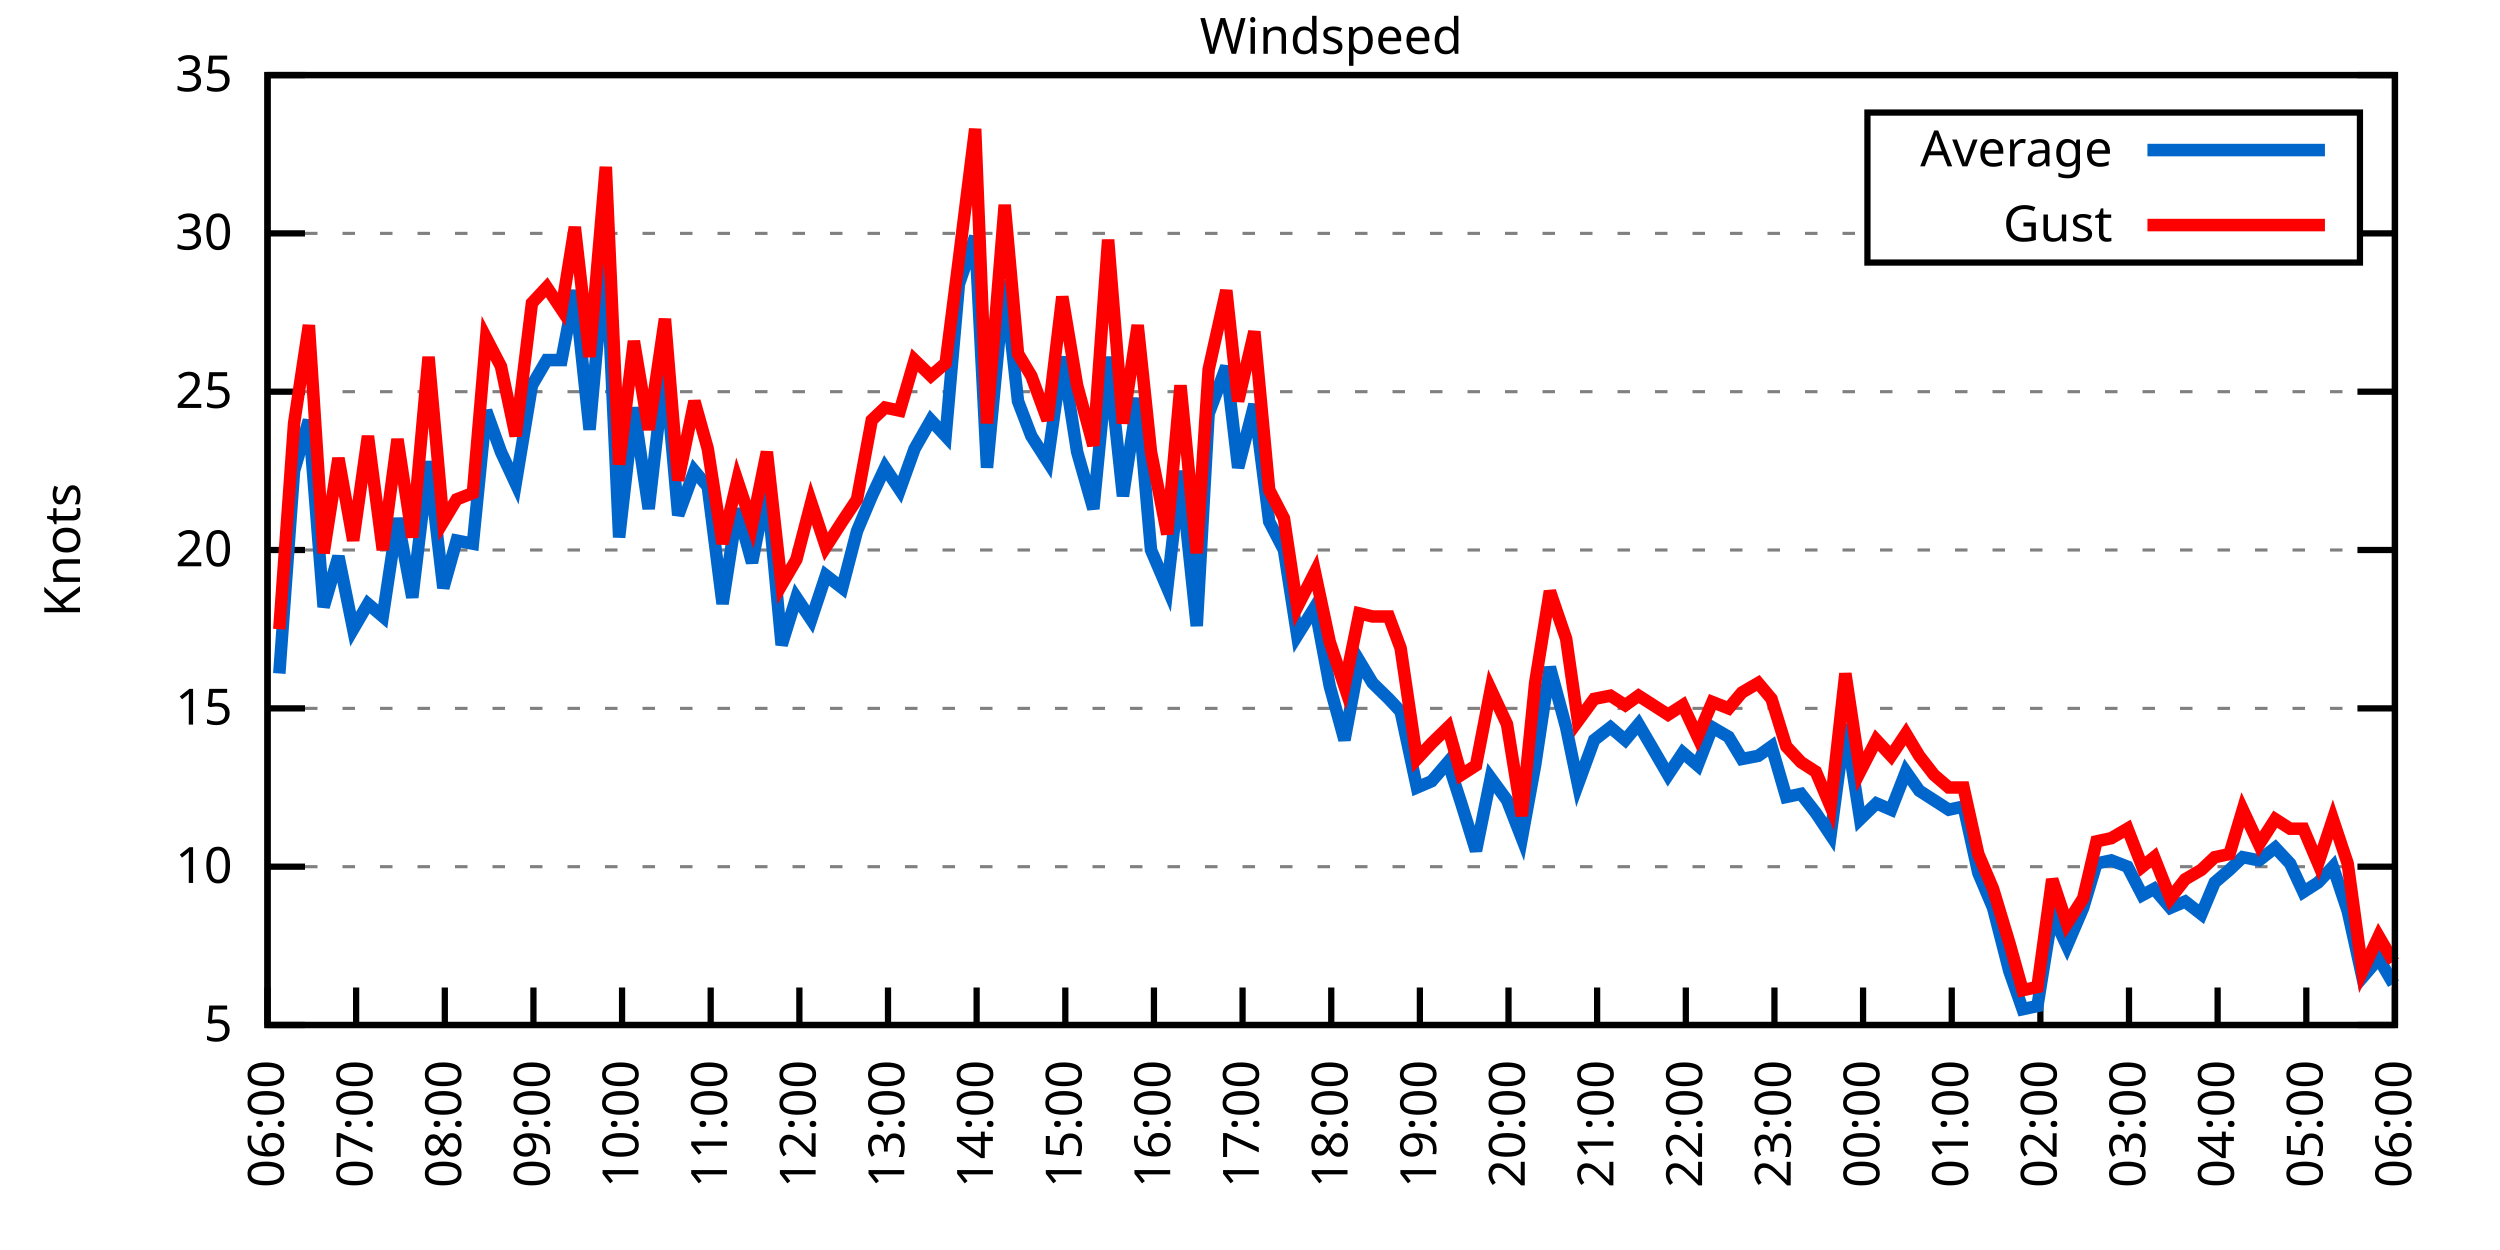
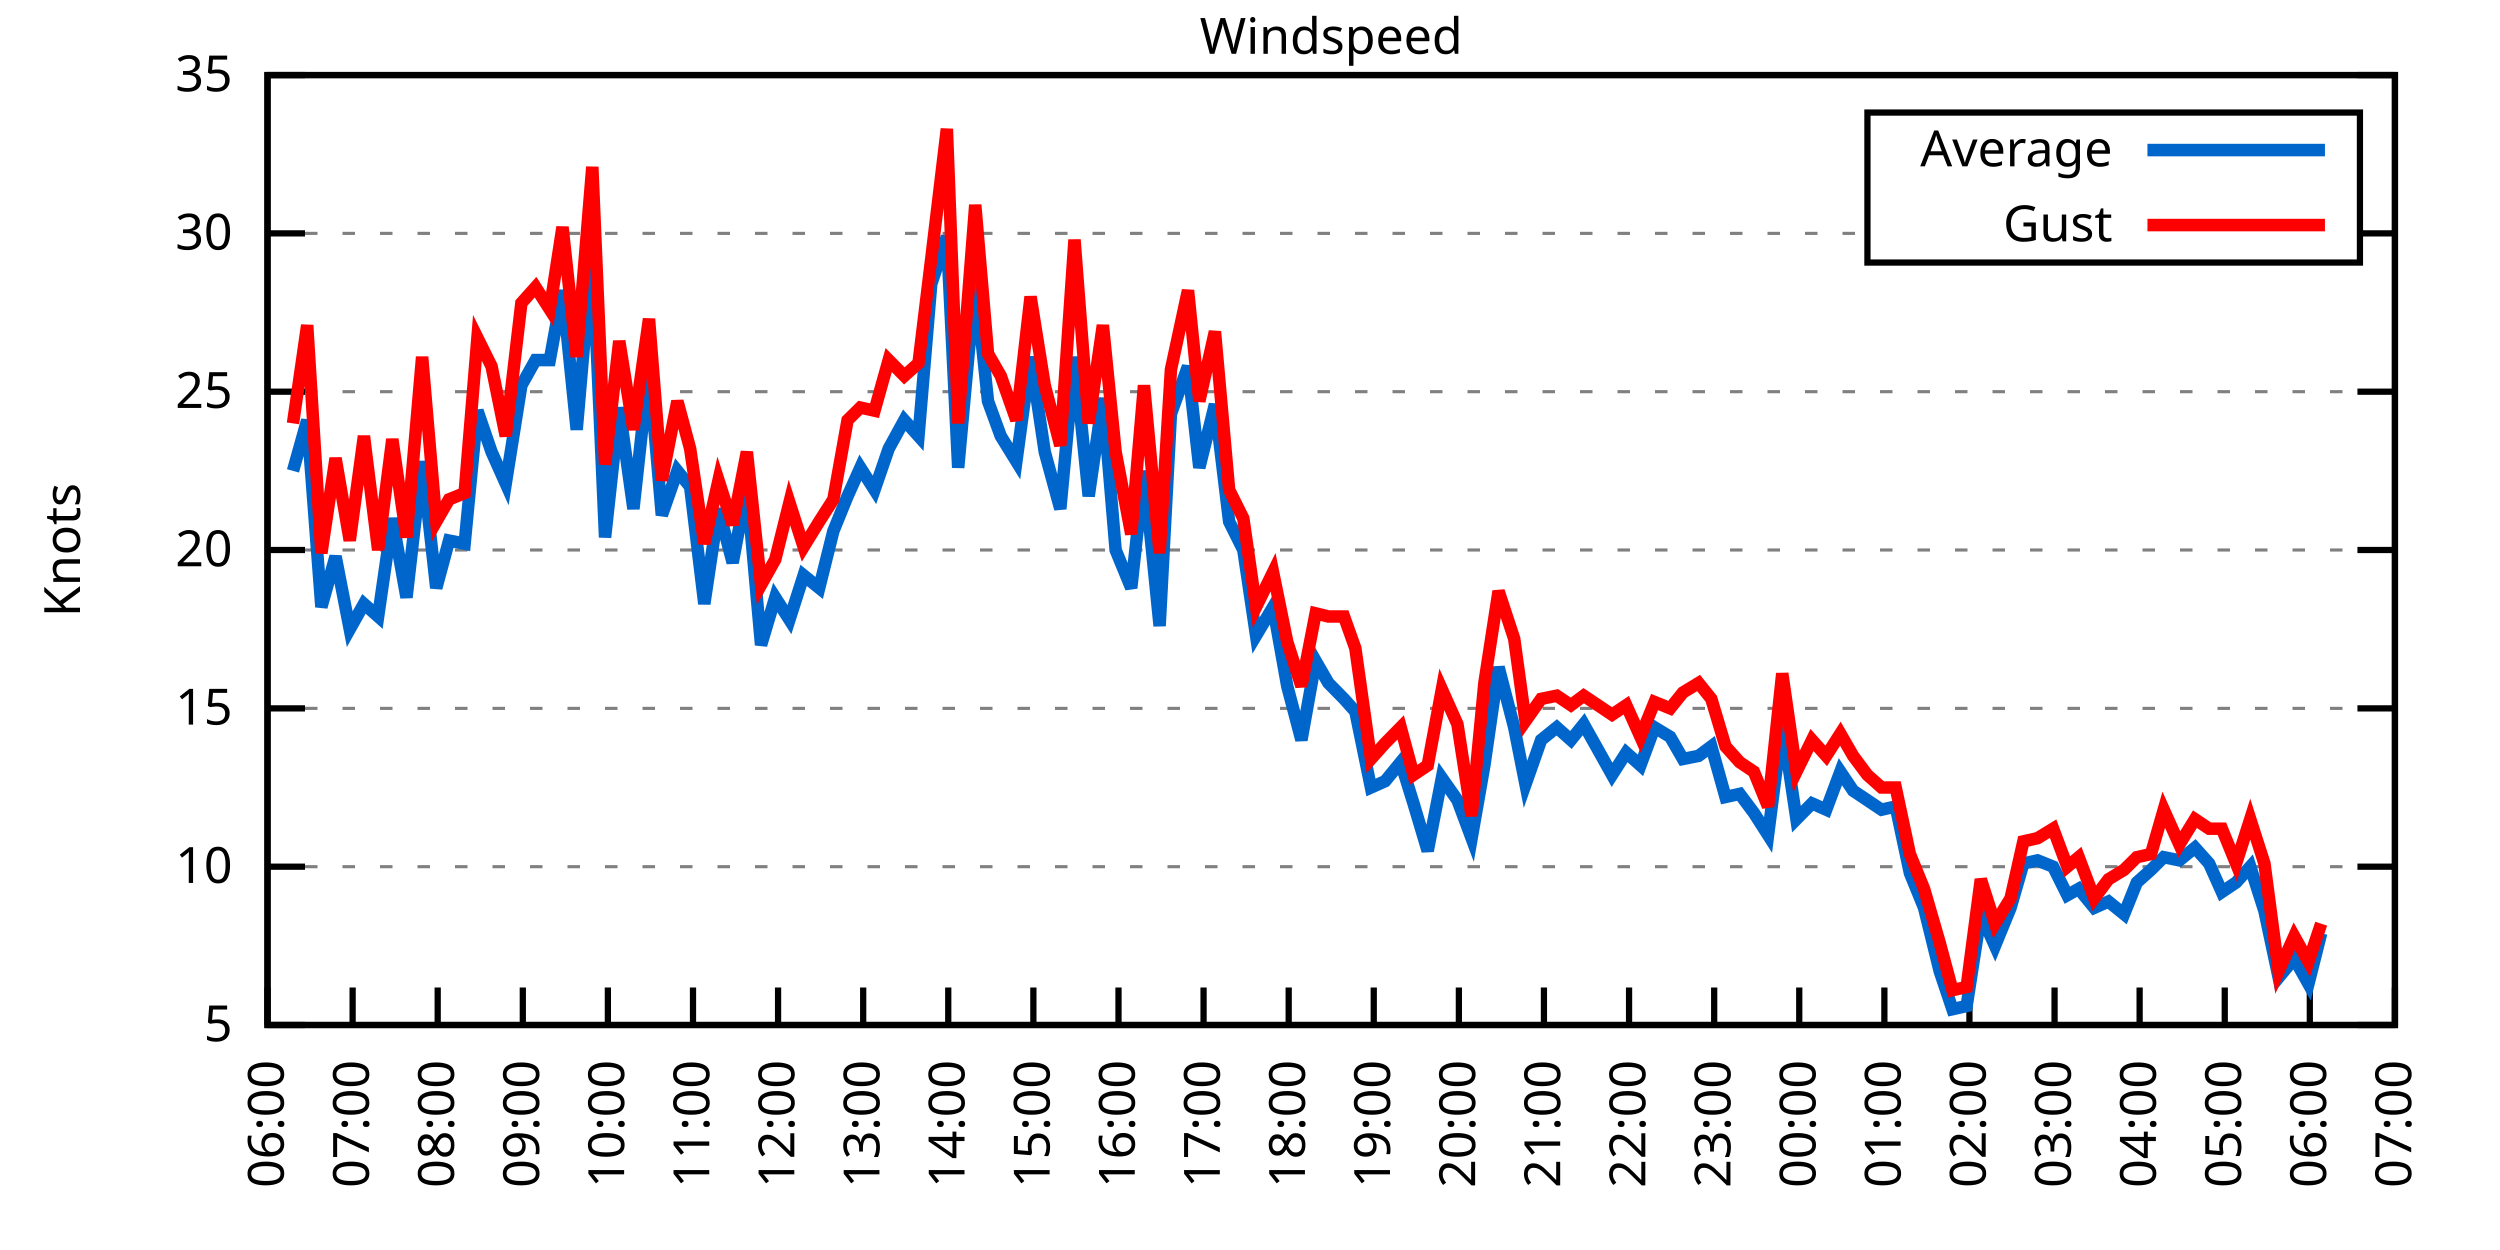
<svg xmlns="http://www.w3.org/2000/svg" xmlns:xlink="http://www.w3.org/1999/xlink" width="400" height="200" viewBox="0 0 400 200">
  <g id="gnuplot_canvas">
    <rect x="0" y="0" width="400" height="200" fill="none" />
    <defs>
      <circle id="gpDot" r="0.5" stroke-width="0.5" stroke="currentColor" />
      <path id="gpPt0" stroke-width="0.333" stroke="currentColor" d="M-1,0 h2 M0,-1 v2" />
      <path id="gpPt1" stroke-width="0.333" stroke="currentColor" d="M-1,-1 L1,1 M1,-1 L-1,1" />
      <path id="gpPt2" stroke-width="0.333" stroke="currentColor" d="M-1,0 L1,0 M0,-1 L0,1 M-1,-1 L1,1 M-1,1 L1,-1" />
      <rect id="gpPt3" stroke-width="0.333" stroke="currentColor" x="-1" y="-1" width="2" height="2" />
      <rect id="gpPt4" stroke-width="0.333" stroke="currentColor" fill="currentColor" x="-1" y="-1" width="2" height="2" />
      <circle id="gpPt5" stroke-width="0.333" stroke="currentColor" cx="0" cy="0" r="1" />
      <use xlink:href="#gpPt5" id="gpPt6" fill="currentColor" stroke="none" />
      <path id="gpPt7" stroke-width="0.333" stroke="currentColor" d="M0,-1.33 L-1.33,0.67 L1.33,0.67 z" />
      <use xlink:href="#gpPt7" id="gpPt8" fill="currentColor" stroke="none" />
      <use xlink:href="#gpPt7" id="gpPt9" stroke="currentColor" transform="rotate(180)" />
      <use xlink:href="#gpPt9" id="gpPt10" fill="currentColor" stroke="none" />
      <use xlink:href="#gpPt3" id="gpPt11" stroke="currentColor" transform="rotate(45)" />
      <use xlink:href="#gpPt11" id="gpPt12" fill="currentColor" stroke="none" />
      <path id="gpPt13" stroke-width="0.333" stroke="currentColor" d="M0,1.330 L1.265,0.411 L0.782,-1.067 L-0.782,-1.076 L-1.265,0.411 z" />
      <use xlink:href="#gpPt13" id="gpPt14" fill="currentColor" stroke="none" />
      <filter id="textbox" filterUnits="objectBoundingBox" x="0" y="0" height="1" width="1">
        <feFlood flood-color="white" flood-opacity="1" result="bgnd" />
        <feComposite in="SourceGraphic" in2="bgnd" operator="atop" />
      </filter>
      <filter id="greybox" filterUnits="objectBoundingBox" x="0" y="0" height="1" width="1">
        <feFlood flood-color="lightgrey" flood-opacity="1" result="grey" />
        <feComposite in="SourceGraphic" in2="grey" operator="atop" />
      </filter>
    </defs>
    <g fill="none" color="white" stroke="currentColor" stroke-width="1.00" stroke-linecap="butt" stroke-linejoin="miter">
</g>
    <g fill="none" color="black" stroke="currentColor" stroke-width="1.00" stroke-linecap="butt" stroke-linejoin="miter">
      <g stroke="none" shape-rendering="crispEdges">
        <polygon fill="rgb(255, 255, 255)" points="42.80,164.00 383.18,164.00 383.18,12.02 42.80,12.02 " />
      </g>
    </g>
    <g fill="none" color="black" stroke="currentColor" stroke-width="1.00" stroke-linecap="butt" stroke-linejoin="miter">
</g>
    <g fill="none" color="black" stroke="black" stroke-width="0.50" stroke-linecap="butt" stroke-linejoin="miter">
</g>
    <g fill="none" color="gray" stroke="currentColor" stroke-width="0.50" stroke-linecap="butt" stroke-linejoin="miter">
      <path stroke="gray" stroke-dasharray="2,4" class="gridline" d="M42.80,164.00 L383.19,164.00  " />
    </g>
    <g fill="none" color="gray" stroke="gray" stroke-width="1.00" stroke-linecap="butt" stroke-linejoin="miter">
</g>
    <g fill="none" color="black" stroke="currentColor" stroke-width="1.00" stroke-linecap="butt" stroke-linejoin="miter">
      <path stroke="black" d="M42.80,164.00 L48.80,164.00 M383.19,164.00 L377.19,164.00  " />
      <g transform="translate(37.20,166.60)" stroke="none" fill="black" font-family="Sans" font-size="8.00" text-anchor="end">
        <text>
          <tspan font-family="Sans"> 5</tspan>
        </text>
      </g>
    </g>
    <g fill="none" color="black" stroke="currentColor" stroke-width="1.00" stroke-linecap="butt" stroke-linejoin="miter">
</g>
    <g fill="none" color="black" stroke="black" stroke-width="0.50" stroke-linecap="butt" stroke-linejoin="miter">
</g>
    <g fill="none" color="gray" stroke="currentColor" stroke-width="0.50" stroke-linecap="butt" stroke-linejoin="miter">
      <path stroke="gray" stroke-dasharray="2,4" class="gridline" d="M42.80,138.67 L383.19,138.67  " />
    </g>
    <g fill="none" color="gray" stroke="gray" stroke-width="1.00" stroke-linecap="butt" stroke-linejoin="miter">
</g>
    <g fill="none" color="black" stroke="currentColor" stroke-width="1.00" stroke-linecap="butt" stroke-linejoin="miter">
      <path stroke="black" d="M42.80,138.67 L48.80,138.67 M383.19,138.67 L377.19,138.67  " />
      <g transform="translate(37.20,141.27)" stroke="none" fill="black" font-family="Sans" font-size="8.00" text-anchor="end">
        <text>
          <tspan font-family="Sans"> 10</tspan>
        </text>
      </g>
    </g>
    <g fill="none" color="black" stroke="currentColor" stroke-width="1.00" stroke-linecap="butt" stroke-linejoin="miter">
</g>
    <g fill="none" color="black" stroke="black" stroke-width="0.50" stroke-linecap="butt" stroke-linejoin="miter">
</g>
    <g fill="none" color="gray" stroke="currentColor" stroke-width="0.50" stroke-linecap="butt" stroke-linejoin="miter">
      <path stroke="gray" stroke-dasharray="2,4" class="gridline" d="M42.80,113.34 L383.19,113.34  " />
    </g>
    <g fill="none" color="gray" stroke="gray" stroke-width="1.00" stroke-linecap="butt" stroke-linejoin="miter">
</g>
    <g fill="none" color="black" stroke="currentColor" stroke-width="1.00" stroke-linecap="butt" stroke-linejoin="miter">
      <path stroke="black" d="M42.80,113.34 L48.80,113.34 M383.19,113.34 L377.19,113.34  " />
      <g transform="translate(37.20,115.94)" stroke="none" fill="black" font-family="Sans" font-size="8.00" text-anchor="end">
        <text>
          <tspan font-family="Sans"> 15</tspan>
        </text>
      </g>
    </g>
    <g fill="none" color="black" stroke="currentColor" stroke-width="1.00" stroke-linecap="butt" stroke-linejoin="miter">
</g>
    <g fill="none" color="black" stroke="black" stroke-width="0.50" stroke-linecap="butt" stroke-linejoin="miter">
</g>
    <g fill="none" color="gray" stroke="currentColor" stroke-width="0.50" stroke-linecap="butt" stroke-linejoin="miter">
      <path stroke="gray" stroke-dasharray="2,4" class="gridline" d="M42.80,88.00 L383.19,88.00  " />
    </g>
    <g fill="none" color="gray" stroke="gray" stroke-width="1.00" stroke-linecap="butt" stroke-linejoin="miter">
</g>
    <g fill="none" color="black" stroke="currentColor" stroke-width="1.00" stroke-linecap="butt" stroke-linejoin="miter">
      <path stroke="black" d="M42.80,88.00 L48.80,88.00 M383.19,88.00 L377.19,88.00  " />
      <g transform="translate(37.20,90.60)" stroke="none" fill="black" font-family="Sans" font-size="8.00" text-anchor="end">
        <text>
          <tspan font-family="Sans"> 20</tspan>
        </text>
      </g>
    </g>
    <g fill="none" color="black" stroke="currentColor" stroke-width="1.00" stroke-linecap="butt" stroke-linejoin="miter">
</g>
    <g fill="none" color="black" stroke="black" stroke-width="0.50" stroke-linecap="butt" stroke-linejoin="miter">
</g>
    <g fill="none" color="gray" stroke="currentColor" stroke-width="0.50" stroke-linecap="butt" stroke-linejoin="miter">
      <path stroke="gray" stroke-dasharray="2,4" class="gridline" d="M42.80,62.67 L383.19,62.67  " />
    </g>
    <g fill="none" color="gray" stroke="gray" stroke-width="1.00" stroke-linecap="butt" stroke-linejoin="miter">
</g>
    <g fill="none" color="black" stroke="currentColor" stroke-width="1.00" stroke-linecap="butt" stroke-linejoin="miter">
      <path stroke="black" d="M42.80,62.67 L48.80,62.67 M383.19,62.67 L377.19,62.67  " />
      <g transform="translate(37.20,65.27)" stroke="none" fill="black" font-family="Sans" font-size="8.00" text-anchor="end">
        <text>
          <tspan font-family="Sans"> 25</tspan>
        </text>
      </g>
    </g>
    <g fill="none" color="black" stroke="currentColor" stroke-width="1.00" stroke-linecap="butt" stroke-linejoin="miter">
</g>
    <g fill="none" color="black" stroke="black" stroke-width="0.50" stroke-linecap="butt" stroke-linejoin="miter">
</g>
    <g fill="none" color="gray" stroke="currentColor" stroke-width="0.50" stroke-linecap="butt" stroke-linejoin="miter">
      <path stroke="gray" stroke-dasharray="2,4" class="gridline" d="M42.80,37.34 L298.79,37.34 M377.59,37.34 L383.19,37.34  " />
    </g>
    <g fill="none" color="gray" stroke="gray" stroke-width="1.00" stroke-linecap="butt" stroke-linejoin="miter">
</g>
    <g fill="none" color="black" stroke="currentColor" stroke-width="1.00" stroke-linecap="butt" stroke-linejoin="miter">
      <path stroke="black" d="M42.80,37.34 L48.80,37.34 M383.19,37.34 L377.19,37.34  " />
      <g transform="translate(37.20,39.94)" stroke="none" fill="black" font-family="Sans" font-size="8.00" text-anchor="end">
        <text>
          <tspan font-family="Sans"> 30</tspan>
        </text>
      </g>
    </g>
    <g fill="none" color="black" stroke="currentColor" stroke-width="1.00" stroke-linecap="butt" stroke-linejoin="miter">
</g>
    <g fill="none" color="black" stroke="black" stroke-width="0.50" stroke-linecap="butt" stroke-linejoin="miter">
</g>
    <g fill="none" color="gray" stroke="currentColor" stroke-width="0.50" stroke-linecap="butt" stroke-linejoin="miter">
      <path stroke="gray" stroke-dasharray="2,4" class="gridline" d="M42.80,12.01 L383.19,12.01  " />
    </g>
    <g fill="none" color="gray" stroke="gray" stroke-width="1.00" stroke-linecap="butt" stroke-linejoin="miter">
</g>
    <g fill="none" color="black" stroke="currentColor" stroke-width="1.00" stroke-linecap="butt" stroke-linejoin="miter">
      <path stroke="black" d="M42.80,12.01 L48.80,12.01 M383.19,12.01 L377.19,12.01  " />
      <g transform="translate(37.20,14.61)" stroke="none" fill="black" font-family="Sans" font-size="8.00" text-anchor="end">
        <text>
          <tspan font-family="Sans"> 35</tspan>
        </text>
      </g>
    </g>
    <g fill="none" color="black" stroke="currentColor" stroke-width="1.00" stroke-linecap="butt" stroke-linejoin="miter">
      <path stroke="black" d="M42.80,164.00 L42.80,158.00  " />
      <g transform="translate(45.40,169.60) rotate(270.00)" stroke="none" fill="black" font-family="Sans" font-size="8.00" text-anchor="end">
        <text>
          <tspan font-family="Sans">06:00</tspan>
        </text>
      </g>
    </g>
    <g fill="none" color="black" stroke="currentColor" stroke-width="1.00" stroke-linecap="butt" stroke-linejoin="miter">
-       <path stroke="black" d="M56.98,164.00 L56.98,158.00  " />
-       <g transform="translate(59.58,169.60) rotate(270.00)" stroke="none" fill="black" font-family="Sans" font-size="8.00" text-anchor="end">
+       <path stroke="black" d="M56.42,164.00 L56.42,158.00  " />
+       <g transform="translate(59.02,169.60) rotate(270.00)" stroke="none" fill="black" font-family="Sans" font-size="8.00" text-anchor="end">
        <text>
          <tspan font-family="Sans">07:00</tspan>
        </text>
      </g>
    </g>
    <g fill="none" color="black" stroke="currentColor" stroke-width="1.00" stroke-linecap="butt" stroke-linejoin="miter">
-       <path stroke="black" d="M71.17,164.00 L71.17,158.00  " />
-       <g transform="translate(73.77,169.60) rotate(270.00)" stroke="none" fill="black" font-family="Sans" font-size="8.00" text-anchor="end">
+       <path stroke="black" d="M70.03,164.00 L70.03,158.00  " />
+       <g transform="translate(72.63,169.60) rotate(270.00)" stroke="none" fill="black" font-family="Sans" font-size="8.00" text-anchor="end">
        <text>
          <tspan font-family="Sans">08:00</tspan>
        </text>
      </g>
    </g>
    <g fill="none" color="black" stroke="currentColor" stroke-width="1.00" stroke-linecap="butt" stroke-linejoin="miter">
-       <path stroke="black" d="M85.35,164.00 L85.35,158.00  " />
-       <g transform="translate(87.95,169.60) rotate(270.00)" stroke="none" fill="black" font-family="Sans" font-size="8.00" text-anchor="end">
+       <path stroke="black" d="M83.65,164.00 L83.65,158.00  " />
+       <g transform="translate(86.25,169.60) rotate(270.00)" stroke="none" fill="black" font-family="Sans" font-size="8.00" text-anchor="end">
        <text>
          <tspan font-family="Sans">09:00</tspan>
        </text>
      </g>
    </g>
    <g fill="none" color="black" stroke="currentColor" stroke-width="1.00" stroke-linecap="butt" stroke-linejoin="miter">
-       <path stroke="black" d="M99.53,164.00 L99.53,158.00  " />
-       <g transform="translate(102.13,169.60) rotate(270.00)" stroke="none" fill="black" font-family="Sans" font-size="8.00" text-anchor="end">
+       <path stroke="black" d="M97.26,164.00 L97.26,158.00  " />
+       <g transform="translate(99.86,169.60) rotate(270.00)" stroke="none" fill="black" font-family="Sans" font-size="8.00" text-anchor="end">
        <text>
          <tspan font-family="Sans">10:00</tspan>
        </text>
      </g>
    </g>
    <g fill="none" color="black" stroke="currentColor" stroke-width="1.00" stroke-linecap="butt" stroke-linejoin="miter">
-       <path stroke="black" d="M113.71,164.00 L113.71,158.00  " />
-       <g transform="translate(116.31,169.60) rotate(270.00)" stroke="none" fill="black" font-family="Sans" font-size="8.00" text-anchor="end">
+       <path stroke="black" d="M110.88,164.00 L110.88,158.00  " />
+       <g transform="translate(113.48,169.60) rotate(270.00)" stroke="none" fill="black" font-family="Sans" font-size="8.00" text-anchor="end">
        <text>
          <tspan font-family="Sans">11:00</tspan>
        </text>
      </g>
    </g>
    <g fill="none" color="black" stroke="currentColor" stroke-width="1.00" stroke-linecap="butt" stroke-linejoin="miter">
-       <path stroke="black" d="M127.90,164.00 L127.90,158.00  " />
-       <g transform="translate(130.50,169.60) rotate(270.00)" stroke="none" fill="black" font-family="Sans" font-size="8.00" text-anchor="end">
+       <path stroke="black" d="M124.49,164.00 L124.49,158.00  " />
+       <g transform="translate(127.09,169.60) rotate(270.00)" stroke="none" fill="black" font-family="Sans" font-size="8.00" text-anchor="end">
        <text>
          <tspan font-family="Sans">12:00</tspan>
        </text>
      </g>
    </g>
    <g fill="none" color="black" stroke="currentColor" stroke-width="1.00" stroke-linecap="butt" stroke-linejoin="miter">
-       <path stroke="black" d="M142.08,164.00 L142.08,158.00  " />
-       <g transform="translate(144.68,169.60) rotate(270.00)" stroke="none" fill="black" font-family="Sans" font-size="8.00" text-anchor="end">
+       <path stroke="black" d="M138.11,164.00 L138.11,158.00  " />
+       <g transform="translate(140.71,169.60) rotate(270.00)" stroke="none" fill="black" font-family="Sans" font-size="8.00" text-anchor="end">
        <text>
          <tspan font-family="Sans">13:00</tspan>
        </text>
      </g>
    </g>
    <g fill="none" color="black" stroke="currentColor" stroke-width="1.00" stroke-linecap="butt" stroke-linejoin="miter">
-       <path stroke="black" d="M156.26,164.00 L156.26,158.00  " />
-       <g transform="translate(158.86,169.60) rotate(270.00)" stroke="none" fill="black" font-family="Sans" font-size="8.00" text-anchor="end">
+       <path stroke="black" d="M151.72,164.00 L151.72,158.00  " />
+       <g transform="translate(154.32,169.60) rotate(270.00)" stroke="none" fill="black" font-family="Sans" font-size="8.00" text-anchor="end">
        <text>
          <tspan font-family="Sans">14:00</tspan>
        </text>
      </g>
    </g>
    <g fill="none" color="black" stroke="currentColor" stroke-width="1.00" stroke-linecap="butt" stroke-linejoin="miter">
-       <path stroke="black" d="M170.45,164.00 L170.45,158.00  " />
-       <g transform="translate(173.05,169.60) rotate(270.00)" stroke="none" fill="black" font-family="Sans" font-size="8.00" text-anchor="end">
+       <path stroke="black" d="M165.34,164.00 L165.34,158.00  " />
+       <g transform="translate(167.94,169.60) rotate(270.00)" stroke="none" fill="black" font-family="Sans" font-size="8.00" text-anchor="end">
        <text>
          <tspan font-family="Sans">15:00</tspan>
        </text>
      </g>
    </g>
    <g fill="none" color="black" stroke="currentColor" stroke-width="1.00" stroke-linecap="butt" stroke-linejoin="miter">
-       <path stroke="black" d="M184.63,164.00 L184.63,158.00  " />
-       <g transform="translate(187.23,169.60) rotate(270.00)" stroke="none" fill="black" font-family="Sans" font-size="8.00" text-anchor="end">
+       <path stroke="black" d="M178.96,164.00 L178.96,158.00  " />
+       <g transform="translate(181.56,169.60) rotate(270.00)" stroke="none" fill="black" font-family="Sans" font-size="8.00" text-anchor="end">
        <text>
          <tspan font-family="Sans">16:00</tspan>
        </text>
      </g>
    </g>
    <g fill="none" color="black" stroke="currentColor" stroke-width="1.00" stroke-linecap="butt" stroke-linejoin="miter">
-       <path stroke="black" d="M198.81,164.00 L198.81,158.00  " />
-       <g transform="translate(201.41,169.60) rotate(270.00)" stroke="none" fill="black" font-family="Sans" font-size="8.00" text-anchor="end">
+       <path stroke="black" d="M192.57,164.00 L192.57,158.00  " />
+       <g transform="translate(195.17,169.60) rotate(270.00)" stroke="none" fill="black" font-family="Sans" font-size="8.00" text-anchor="end">
        <text>
          <tspan font-family="Sans">17:00</tspan>
        </text>
      </g>
    </g>
    <g fill="none" color="black" stroke="currentColor" stroke-width="1.00" stroke-linecap="butt" stroke-linejoin="miter">
-       <path stroke="black" d="M213.00,164.00 L213.00,158.00  " />
-       <g transform="translate(215.60,169.60) rotate(270.00)" stroke="none" fill="black" font-family="Sans" font-size="8.00" text-anchor="end">
+       <path stroke="black" d="M206.19,164.00 L206.19,158.00  " />
+       <g transform="translate(208.79,169.60) rotate(270.00)" stroke="none" fill="black" font-family="Sans" font-size="8.00" text-anchor="end">
        <text>
          <tspan font-family="Sans">18:00</tspan>
        </text>
      </g>
    </g>
    <g fill="none" color="black" stroke="currentColor" stroke-width="1.00" stroke-linecap="butt" stroke-linejoin="miter">
-       <path stroke="black" d="M227.18,164.00 L227.18,158.00  " />
-       <g transform="translate(229.78,169.60) rotate(270.00)" stroke="none" fill="black" font-family="Sans" font-size="8.00" text-anchor="end">
+       <path stroke="black" d="M219.80,164.00 L219.80,158.00  " />
+       <g transform="translate(222.40,169.60) rotate(270.00)" stroke="none" fill="black" font-family="Sans" font-size="8.00" text-anchor="end">
        <text>
          <tspan font-family="Sans">19:00</tspan>
        </text>
      </g>
    </g>
    <g fill="none" color="black" stroke="currentColor" stroke-width="1.00" stroke-linecap="butt" stroke-linejoin="miter">
-       <path stroke="black" d="M241.36,164.00 L241.36,158.00  " />
-       <g transform="translate(243.96,169.60) rotate(270.00)" stroke="none" fill="black" font-family="Sans" font-size="8.00" text-anchor="end">
+       <path stroke="black" d="M233.42,164.00 L233.42,158.00  " />
+       <g transform="translate(236.02,169.60) rotate(270.00)" stroke="none" fill="black" font-family="Sans" font-size="8.00" text-anchor="end">
        <text>
          <tspan font-family="Sans">20:00</tspan>
        </text>
      </g>
    </g>
    <g fill="none" color="black" stroke="currentColor" stroke-width="1.00" stroke-linecap="butt" stroke-linejoin="miter">
-       <path stroke="black" d="M255.54,164.00 L255.54,158.00  " />
-       <g transform="translate(258.14,169.60) rotate(270.00)" stroke="none" fill="black" font-family="Sans" font-size="8.00" text-anchor="end">
+       <path stroke="black" d="M247.03,164.00 L247.03,158.00  " />
+       <g transform="translate(249.63,169.60) rotate(270.00)" stroke="none" fill="black" font-family="Sans" font-size="8.00" text-anchor="end">
        <text>
          <tspan font-family="Sans">21:00</tspan>
        </text>
      </g>
    </g>
    <g fill="none" color="black" stroke="currentColor" stroke-width="1.00" stroke-linecap="butt" stroke-linejoin="miter">
-       <path stroke="black" d="M269.73,164.00 L269.73,158.00  " />
-       <g transform="translate(272.33,169.60) rotate(270.00)" stroke="none" fill="black" font-family="Sans" font-size="8.00" text-anchor="end">
+       <path stroke="black" d="M260.65,164.00 L260.65,158.00  " />
+       <g transform="translate(263.25,169.60) rotate(270.00)" stroke="none" fill="black" font-family="Sans" font-size="8.00" text-anchor="end">
        <text>
          <tspan font-family="Sans">22:00</tspan>
        </text>
      </g>
    </g>
    <g fill="none" color="black" stroke="currentColor" stroke-width="1.00" stroke-linecap="butt" stroke-linejoin="miter">
-       <path stroke="black" d="M283.91,164.00 L283.91,158.00  " />
-       <g transform="translate(286.51,169.60) rotate(270.00)" stroke="none" fill="black" font-family="Sans" font-size="8.00" text-anchor="end">
+       <path stroke="black" d="M274.27,164.00 L274.27,158.00  " />
+       <g transform="translate(276.87,169.60) rotate(270.00)" stroke="none" fill="black" font-family="Sans" font-size="8.00" text-anchor="end">
        <text>
          <tspan font-family="Sans">23:00</tspan>
        </text>
      </g>
    </g>
    <g fill="none" color="black" stroke="currentColor" stroke-width="1.00" stroke-linecap="butt" stroke-linejoin="miter">
-       <path stroke="black" d="M298.09,164.00 L298.09,158.00  " />
-       <g transform="translate(300.69,169.60) rotate(270.00)" stroke="none" fill="black" font-family="Sans" font-size="8.00" text-anchor="end">
+       <path stroke="black" d="M287.88,164.00 L287.88,158.00  " />
+       <g transform="translate(290.48,169.60) rotate(270.00)" stroke="none" fill="black" font-family="Sans" font-size="8.00" text-anchor="end">
        <text>
          <tspan font-family="Sans">00:00</tspan>
        </text>
      </g>
    </g>
    <g fill="none" color="black" stroke="currentColor" stroke-width="1.00" stroke-linecap="butt" stroke-linejoin="miter">
-       <path stroke="black" d="M312.28,164.00 L312.28,158.00  " />
-       <g transform="translate(314.88,169.60) rotate(270.00)" stroke="none" fill="black" font-family="Sans" font-size="8.00" text-anchor="end">
+       <path stroke="black" d="M301.50,164.00 L301.50,158.00  " />
+       <g transform="translate(304.10,169.60) rotate(270.00)" stroke="none" fill="black" font-family="Sans" font-size="8.00" text-anchor="end">
        <text>
          <tspan font-family="Sans">01:00</tspan>
        </text>
      </g>
    </g>
    <g fill="none" color="black" stroke="currentColor" stroke-width="1.00" stroke-linecap="butt" stroke-linejoin="miter">
-       <path stroke="black" d="M326.46,164.00 L326.46,158.00  " />
-       <g transform="translate(329.06,169.60) rotate(270.00)" stroke="none" fill="black" font-family="Sans" font-size="8.00" text-anchor="end">
+       <path stroke="black" d="M315.11,164.00 L315.11,158.00  " />
+       <g transform="translate(317.71,169.60) rotate(270.00)" stroke="none" fill="black" font-family="Sans" font-size="8.00" text-anchor="end">
        <text>
          <tspan font-family="Sans">02:00</tspan>
        </text>
      </g>
    </g>
    <g fill="none" color="black" stroke="currentColor" stroke-width="1.00" stroke-linecap="butt" stroke-linejoin="miter">
-       <path stroke="black" d="M340.64,164.00 L340.64,158.00  " />
-       <g transform="translate(343.24,169.60) rotate(270.00)" stroke="none" fill="black" font-family="Sans" font-size="8.00" text-anchor="end">
+       <path stroke="black" d="M328.73,164.00 L328.73,158.00  " />
+       <g transform="translate(331.33,169.60) rotate(270.00)" stroke="none" fill="black" font-family="Sans" font-size="8.00" text-anchor="end">
        <text>
          <tspan font-family="Sans">03:00</tspan>
        </text>
      </g>
    </g>
    <g fill="none" color="black" stroke="currentColor" stroke-width="1.00" stroke-linecap="butt" stroke-linejoin="miter">
-       <path stroke="black" d="M354.82,164.00 L354.82,158.00  " />
-       <g transform="translate(357.42,169.60) rotate(270.00)" stroke="none" fill="black" font-family="Sans" font-size="8.00" text-anchor="end">
+       <path stroke="black" d="M342.34,164.00 L342.34,158.00  " />
+       <g transform="translate(344.94,169.60) rotate(270.00)" stroke="none" fill="black" font-family="Sans" font-size="8.00" text-anchor="end">
        <text>
          <tspan font-family="Sans">04:00</tspan>
        </text>
      </g>
    </g>
    <g fill="none" color="black" stroke="currentColor" stroke-width="1.00" stroke-linecap="butt" stroke-linejoin="miter">
-       <path stroke="black" d="M369.01,164.00 L369.01,158.00  " />
-       <g transform="translate(371.61,169.60) rotate(270.00)" stroke="none" fill="black" font-family="Sans" font-size="8.00" text-anchor="end">
+       <path stroke="black" d="M355.96,164.00 L355.96,158.00  " />
+       <g transform="translate(358.56,169.60) rotate(270.00)" stroke="none" fill="black" font-family="Sans" font-size="8.00" text-anchor="end">
        <text>
          <tspan font-family="Sans">05:00</tspan>
+         </text>
+       </g>
+     </g>
+     <g fill="none" color="black" stroke="currentColor" stroke-width="1.00" stroke-linecap="butt" stroke-linejoin="miter">
+       <path stroke="black" d="M369.57,164.00 L369.57,158.00  " />
+       <g transform="translate(372.17,169.60) rotate(270.00)" stroke="none" fill="black" font-family="Sans" font-size="8.00" text-anchor="end">
+         <text>
+           <tspan font-family="Sans">06:00</tspan>
        </text>
      </g>
    </g>
    <g fill="none" color="black" stroke="currentColor" stroke-width="1.00" stroke-linecap="butt" stroke-linejoin="miter">
      <path stroke="black" d="M383.19,164.00 L383.19,158.00  " />
      <g transform="translate(385.79,169.60) rotate(270.00)" stroke="none" fill="black" font-family="Sans" font-size="8.00" text-anchor="end">
        <text>
-           <tspan font-family="Sans">06:00</tspan>
+           <tspan font-family="Sans">07:00</tspan>
        </text>
      </g>
    </g>
    <g fill="none" color="black" stroke="currentColor" stroke-width="1.00" stroke-linecap="butt" stroke-linejoin="miter">
</g>
    <g fill="none" color="black" stroke="currentColor" stroke-width="1.00" stroke-linecap="butt" stroke-linejoin="miter">
      <path stroke="black" d="M42.80,12.01 L42.80,164.00 L383.19,164.00 L383.19,12.01 L42.80,12.01 Z  " />
    </g>
    <g fill="none" color="black" stroke="currentColor" stroke-width="1.00" stroke-linecap="butt" stroke-linejoin="miter">
</g>
    <g fill="none" color="black" stroke="currentColor" stroke-width="1.00" stroke-linecap="butt" stroke-linejoin="miter">
      <path stroke="black" d="M298.79,42.01 L298.79,18.01 L377.59,18.01 L377.59,42.01 L298.79,42.01 Z  " />
    </g>
    <g id="Windspeed_plot_1">
      <g fill="none" color="white" stroke="black" stroke-width="2.00" stroke-linecap="butt" stroke-linejoin="miter">
</g>
      <g fill="none" color="black" stroke="currentColor" stroke-width="2.00" stroke-linecap="butt" stroke-linejoin="miter">
        <g transform="translate(337.99,26.61)" stroke="none" fill="black" font-family="Sans" font-size="8.00" text-anchor="end">
          <text>
            <tspan font-family="Sans">Average</tspan>
          </text>
        </g>
      </g>
      <g fill="none" color="black" stroke="currentColor" stroke-width="2.00" stroke-linecap="butt" stroke-linejoin="miter">
-         <path stroke="rgb(  0, 102, 204)" d="M343.59,24.01 L371.99,24.01 M44.69,107.76 L47.05,75.34 L49.42,67.23 L51.78,97.12 L54.15,89.02 L56.51,100.67   L58.87,96.62 L61.24,98.64 L63.60,82.94 L65.97,95.60 L68.57,73.82 L70.93,94.08 L73.06,86.49 L75.66,86.99   L77.78,65.71 L80.15,72.30 L82.51,77.37 L85.11,61.66 L87.48,57.61 L89.84,57.61 L91.97,46.46 L94.33,68.75   L96.93,39.87 L99.06,85.98 L101.42,65.21 L103.79,81.42 L106.39,58.62 L108.51,82.43 L111.11,75.34 L113.24,77.87   L115.61,96.62 L117.97,81.42 L120.33,90.03 L122.70,77.87 L125.06,103.20 L127.42,95.60 L129.79,99.15 L132.15,92.06   L134.75,94.08 L137.12,84.97 L139.48,79.39 L141.61,74.83 L143.97,78.38 L146.34,71.79 L148.94,67.23 L151.30,69.77   L153.43,45.45 L156.03,37.85 L157.92,74.83 L160.75,44.94 L162.88,64.19 L165.01,69.77 L167.61,73.82 L169.97,57.10   L172.34,72.30 L174.94,81.42 L177.30,57.10 L179.67,79.39 L182.03,63.69 L184.16,88.00 L186.76,94.08 L188.88,75.34   L191.48,100.16 L193.38,66.22 L196.21,58.62 L198.10,74.83 L200.70,64.70 L203.07,83.45 L205.43,88.00 L207.56,101.68   L210.39,97.12 L212.76,109.79 L215.12,118.40 L217.49,105.74 L219.61,109.28 L222.21,111.82 L224.10,113.84 L226.71,126.00   L229.07,124.99 L231.67,121.95 L233.80,128.54 L236.16,136.14 L238.52,124.48 L241.12,128.03 L243.49,134.11 L245.62,122.46   L247.98,106.75 L250.58,116.38 L252.47,125.50 L255.07,118.40 L257.67,116.38 L260.04,118.40 L262.16,115.87 L264.53,119.92   L266.89,123.98 L269.25,120.43 L271.62,122.46 L273.98,116.38 L276.58,117.90 L278.71,121.44 L281.31,120.94 L283.44,119.42   L285.80,127.52 L288.16,127.02 L290.53,130.06 L292.89,133.60 L295.26,115.87 L297.62,131.07 L300.22,128.54 L302.58,129.55   L304.95,123.47 L307.08,126.51 L309.44,128.03 L311.80,129.55 L314.17,129.04 L316.53,139.68 L318.89,145.25 L321.49,155.39   L323.62,161.47 L325.99,160.96 L328.35,146.27 L330.71,151.33 L333.31,145.25 L335.44,138.16 L337.80,137.66 L340.40,138.67   L342.77,143.23 L344.66,142.21 L347.26,145.25 L349.62,144.24 L352.22,146.27 L354.35,141.20 L356.72,139.17 L358.84,137.15   L361.44,137.66 L364.04,135.63 L366.41,138.16 L368.53,142.72 L370.90,141.20 L373.26,138.67 L375.63,145.76 L377.99,156.40   L380.59,153.36 L382.95,157.41  " />
+         <path stroke="rgb(  0, 102, 204)" d="M343.59,24.01 L371.99,24.01 M46.88,75.34 L49.15,67.23 L51.42,97.12 L53.69,89.02 L55.96,100.67 L58.23,96.62   L60.50,98.64 L62.77,82.94 L65.04,95.60 L67.54,73.82 L69.80,94.08 L71.85,86.49 L74.34,86.99 L76.39,65.71   L78.65,72.30 L80.92,77.37 L83.42,61.66 L85.69,57.61 L87.96,57.61 L90.00,46.46 L92.27,68.75 L94.77,39.87   L96.81,85.98 L99.08,65.21 L101.35,81.42 L103.84,58.62 L105.89,82.43 L108.38,75.34 L110.42,77.87 L112.69,96.62   L114.96,81.42 L117.23,90.03 L119.50,77.87 L121.77,103.20 L124.04,95.60 L126.31,99.15 L128.58,92.06 L131.07,94.08   L133.34,84.97 L135.61,79.39 L137.66,74.83 L139.92,78.38 L142.19,71.79 L144.69,67.23 L146.96,69.77 L149.00,45.45   L151.50,37.85 L153.31,74.83 L156.04,44.94 L158.08,64.19 L160.12,69.77 L162.62,73.82 L164.89,57.10 L167.16,72.30   L169.65,81.42 L171.92,57.10 L174.19,79.39 L176.46,63.69 L178.50,88.00 L181.00,94.08 L183.04,75.34 L185.54,100.16   L187.35,66.22 L190.08,58.62 L191.89,74.83 L194.39,64.70 L196.66,83.45 L198.93,88.00 L200.97,101.68 L203.69,97.12   L205.96,109.79 L208.23,118.40 L210.50,105.74 L212.54,109.28 L215.04,111.82 L216.85,113.84 L219.35,126.00 L221.62,124.99   L224.11,121.95 L226.16,128.54 L228.43,136.14 L230.70,124.48 L233.19,128.03 L235.46,134.11 L237.50,122.46 L239.77,106.75   L242.27,116.38 L244.08,125.50 L246.58,118.40 L249.08,116.38 L251.35,118.40 L253.39,115.87 L255.66,119.92 L257.93,123.98   L260.20,120.43 L262.47,122.46 L264.73,116.38 L267.23,117.90 L269.27,121.44 L271.77,120.94 L273.81,119.42 L276.08,127.52   L278.35,127.02 L280.62,130.06 L282.89,133.60 L285.16,115.87 L287.43,131.07 L289.92,128.54 L292.19,129.55 L294.46,123.47   L296.50,126.51 L298.77,128.03 L301.04,129.55 L303.31,129.04 L305.58,139.68 L307.85,145.25 L310.35,155.39 L312.39,161.47   L314.66,160.96 L316.93,146.27 L319.20,151.33 L321.69,145.25 L323.74,138.16 L326.00,137.66 L328.50,138.67 L330.77,143.23   L332.59,142.21 L335.08,145.25 L337.35,144.24 L339.85,146.27 L341.89,141.20 L344.16,139.17 L346.20,137.15 L348.70,137.66   L351.19,135.63 L353.46,138.16 L355.50,142.72 L357.77,141.20 L360.04,138.67 L362.31,145.76 L364.58,156.40 L367.08,153.36   L369.35,157.41 L371.39,149.31  " />
      </g>
    </g>
    <g id="Windspeed_plot_2">
      <g fill="none" color="black" stroke="currentColor" stroke-width="2.00" stroke-linecap="butt" stroke-linejoin="miter">
        <g transform="translate(337.99,38.61)" stroke="none" fill="black" font-family="Sans" font-size="8.00" text-anchor="end">
          <text>
            <tspan font-family="Sans">Gust</tspan>
          </text>
        </g>
      </g>
      <g fill="none" color="black" stroke="currentColor" stroke-width="2.00" stroke-linecap="butt" stroke-linejoin="miter">
-         <path stroke="rgb(255,   0,   0)" d="M343.59,36.01 L371.99,36.01 M44.69,100.67 L47.05,67.74 L49.42,52.03 L51.78,88.51 L54.15,73.31 L56.51,86.49   L58.87,69.77 L61.24,88.00 L63.60,70.27 L65.97,85.98 L68.57,57.10 L70.93,83.45 L73.06,79.90 L75.66,78.89   L77.78,54.06 L80.15,58.62 L82.51,69.77 L85.11,48.49 L87.48,45.95 L89.84,49.50 L91.97,36.33 L94.33,57.10   L96.93,26.70 L99.06,74.33 L101.42,54.57 L103.79,68.75 L106.39,51.02 L108.51,76.86 L111.11,64.19 L113.24,71.79   L115.61,86.99 L117.97,76.86 L120.33,83.95 L122.70,72.30 L125.06,93.58 L127.42,89.52 L129.79,80.41 L132.15,87.50   L134.75,83.45 L137.12,79.90 L139.48,67.23 L141.61,65.21 L143.97,65.71 L146.34,57.61 L148.94,60.14 L151.30,58.11   L153.43,41.39 L156.03,20.62 L157.92,67.74 L160.75,32.78 L162.88,56.59 L165.01,60.14 L167.61,67.23 L169.97,47.47   L172.34,61.66 L174.94,71.29 L177.30,38.35 L179.67,67.74 L182.03,52.03 L184.16,72.30 L186.76,85.47 L188.88,61.66   L191.48,88.51 L193.38,59.13 L196.21,46.46 L198.10,64.19 L200.70,53.05 L203.07,78.38 L205.43,82.94 L207.56,97.12   L210.39,91.55 L212.76,102.70 L215.12,109.79 L217.49,98.14 L219.61,98.64 L222.21,98.64 L224.10,103.71 L226.71,121.44   L229.07,118.91 L231.67,116.38 L233.80,123.98 L236.16,122.46 L238.52,110.30 L241.12,115.87 L243.49,130.56 L245.62,109.28   L247.98,94.59 L250.58,102.19 L252.47,115.36 L255.07,111.82 L257.67,111.31 L260.04,112.83 L262.16,111.31 L264.53,112.83   L266.89,114.35 L269.25,112.83 L271.62,117.90 L273.98,112.32 L276.58,113.34 L278.71,110.80 L281.31,109.28 L283.44,111.82   L285.80,119.42 L288.16,121.95 L290.53,123.47 L292.89,129.04 L295.26,107.76 L297.62,123.47 L300.22,118.40 L302.58,120.94   L304.95,117.39 L307.08,120.94 L309.44,123.98 L311.80,126.00 L314.17,126.00 L316.53,136.64 L318.89,142.21 L321.49,150.83   L323.62,158.43 L325.99,157.92 L328.35,140.69 L330.71,147.79 L333.31,143.73 L335.44,134.62 L337.80,134.11 L340.40,132.59   L342.77,138.67 L344.66,137.15 L347.26,143.73 L349.62,140.69 L352.22,139.17 L354.35,137.15 L356.72,136.64 L358.84,129.55   L361.44,135.12 L364.04,131.07 L366.41,132.59 L368.53,132.59 L370.90,138.16 L373.26,131.07 L375.63,138.16 L377.99,155.39   L380.59,149.81 L382.95,153.87  " />
+         <path stroke="rgb(255,   0,   0)" d="M343.59,36.01 L371.99,36.01 M46.88,67.74 L49.15,52.03 L51.42,88.51 L53.69,73.31 L55.96,86.49 L58.23,69.77   L60.50,88.00 L62.77,70.27 L65.04,85.98 L67.54,57.10 L69.80,83.45 L71.85,79.90 L74.34,78.89 L76.39,54.06   L78.65,58.62 L80.92,69.77 L83.42,48.49 L85.69,45.95 L87.96,49.50 L90.00,36.33 L92.27,57.10 L94.77,26.70   L96.81,74.33 L99.08,54.57 L101.35,68.75 L103.84,51.02 L105.89,76.86 L108.38,64.19 L110.42,71.79 L112.69,86.99   L114.96,76.86 L117.23,83.95 L119.50,72.30 L121.77,93.58 L124.04,89.52 L126.31,80.41 L128.58,87.50 L131.07,83.45   L133.34,79.90 L135.61,67.23 L137.66,65.21 L139.92,65.71 L142.19,57.61 L144.69,60.14 L146.96,58.11 L149.00,41.39   L151.50,20.62 L153.31,67.74 L156.04,32.78 L158.08,56.59 L160.12,60.14 L162.62,67.23 L164.89,47.47 L167.16,61.66   L169.65,71.29 L171.92,38.35 L174.19,67.74 L176.46,52.03 L178.50,72.30 L181.00,85.47 L183.04,61.66 L185.54,88.51   L187.35,59.13 L190.08,46.46 L191.89,64.19 L194.39,53.05 L196.66,78.38 L198.93,82.94 L200.97,97.12 L203.69,91.55   L205.96,102.70 L208.23,109.79 L210.50,98.14 L212.54,98.64 L215.04,98.64 L216.85,103.71 L219.35,121.44 L221.62,118.91   L224.11,116.38 L226.16,123.98 L228.43,122.46 L230.70,110.30 L233.19,115.87 L235.46,130.56 L237.50,109.28 L239.77,94.59   L242.27,102.19 L244.08,115.36 L246.58,111.82 L249.08,111.31 L251.35,112.83 L253.39,111.31 L255.66,112.83 L257.93,114.35   L260.20,112.83 L262.47,117.90 L264.73,112.32 L267.23,113.34 L269.27,110.80 L271.77,109.28 L273.81,111.82 L276.08,119.42   L278.35,121.95 L280.62,123.47 L282.89,129.04 L285.16,107.76 L287.43,123.47 L289.92,118.40 L292.19,120.94 L294.46,117.39   L296.50,120.94 L298.77,123.98 L301.04,126.00 L303.31,126.00 L305.58,136.64 L307.85,142.21 L310.35,150.83 L312.39,158.43   L314.66,157.92 L316.93,140.69 L319.20,147.79 L321.69,143.73 L323.74,134.62 L326.00,134.11 L328.50,132.59 L330.77,138.67   L332.59,137.15 L335.08,143.73 L337.35,140.69 L339.85,139.17 L341.89,137.15 L344.16,136.64 L346.20,129.55 L348.70,135.12   L351.19,131.07 L353.46,132.59 L355.50,132.59 L357.77,138.16 L360.04,131.07 L362.31,138.16 L364.58,155.39 L367.08,149.81   L369.35,153.87 L371.39,147.79  " />
      </g>
    </g>
    <g fill="none" color="black" stroke="currentColor" stroke-width="2.00" stroke-linecap="butt" stroke-linejoin="miter">
</g>
    <g fill="none" color="black" stroke="black" stroke-width="1.00" stroke-linecap="butt" stroke-linejoin="miter">
</g>
    <g fill="none" color="black" stroke="currentColor" stroke-width="1.00" stroke-linecap="butt" stroke-linejoin="miter">
      <path stroke="black" d="M42.80,12.01 L42.80,164.00 L383.19,164.00 L383.19,12.01 L42.80,12.01 Z  " />
      <g transform="translate(12.80,88.01) rotate(270.00)" stroke="none" fill="black" font-family="Sans" font-size="8.00" text-anchor="middle">
        <text>
          <tspan font-family="Sans">Knots</tspan>
        </text>
      </g>
    </g>
    <g fill="none" color="black" stroke="currentColor" stroke-width="1.00" stroke-linecap="butt" stroke-linejoin="miter">
</g>
    <g fill="none" color="black" stroke="currentColor" stroke-width="1.00" stroke-linecap="butt" stroke-linejoin="miter">
      <g transform="translate(212.99,8.61)" stroke="none" fill="black" font-family="Sans" font-size="8.00" text-anchor="middle">
        <text>
          <tspan font-family="Sans">Windspeed</tspan>
        </text>
      </g>
    </g>
    <g fill="none" color="black" stroke="currentColor" stroke-width="1.00" stroke-linecap="butt" stroke-linejoin="miter">
</g>
  </g>
</svg>
